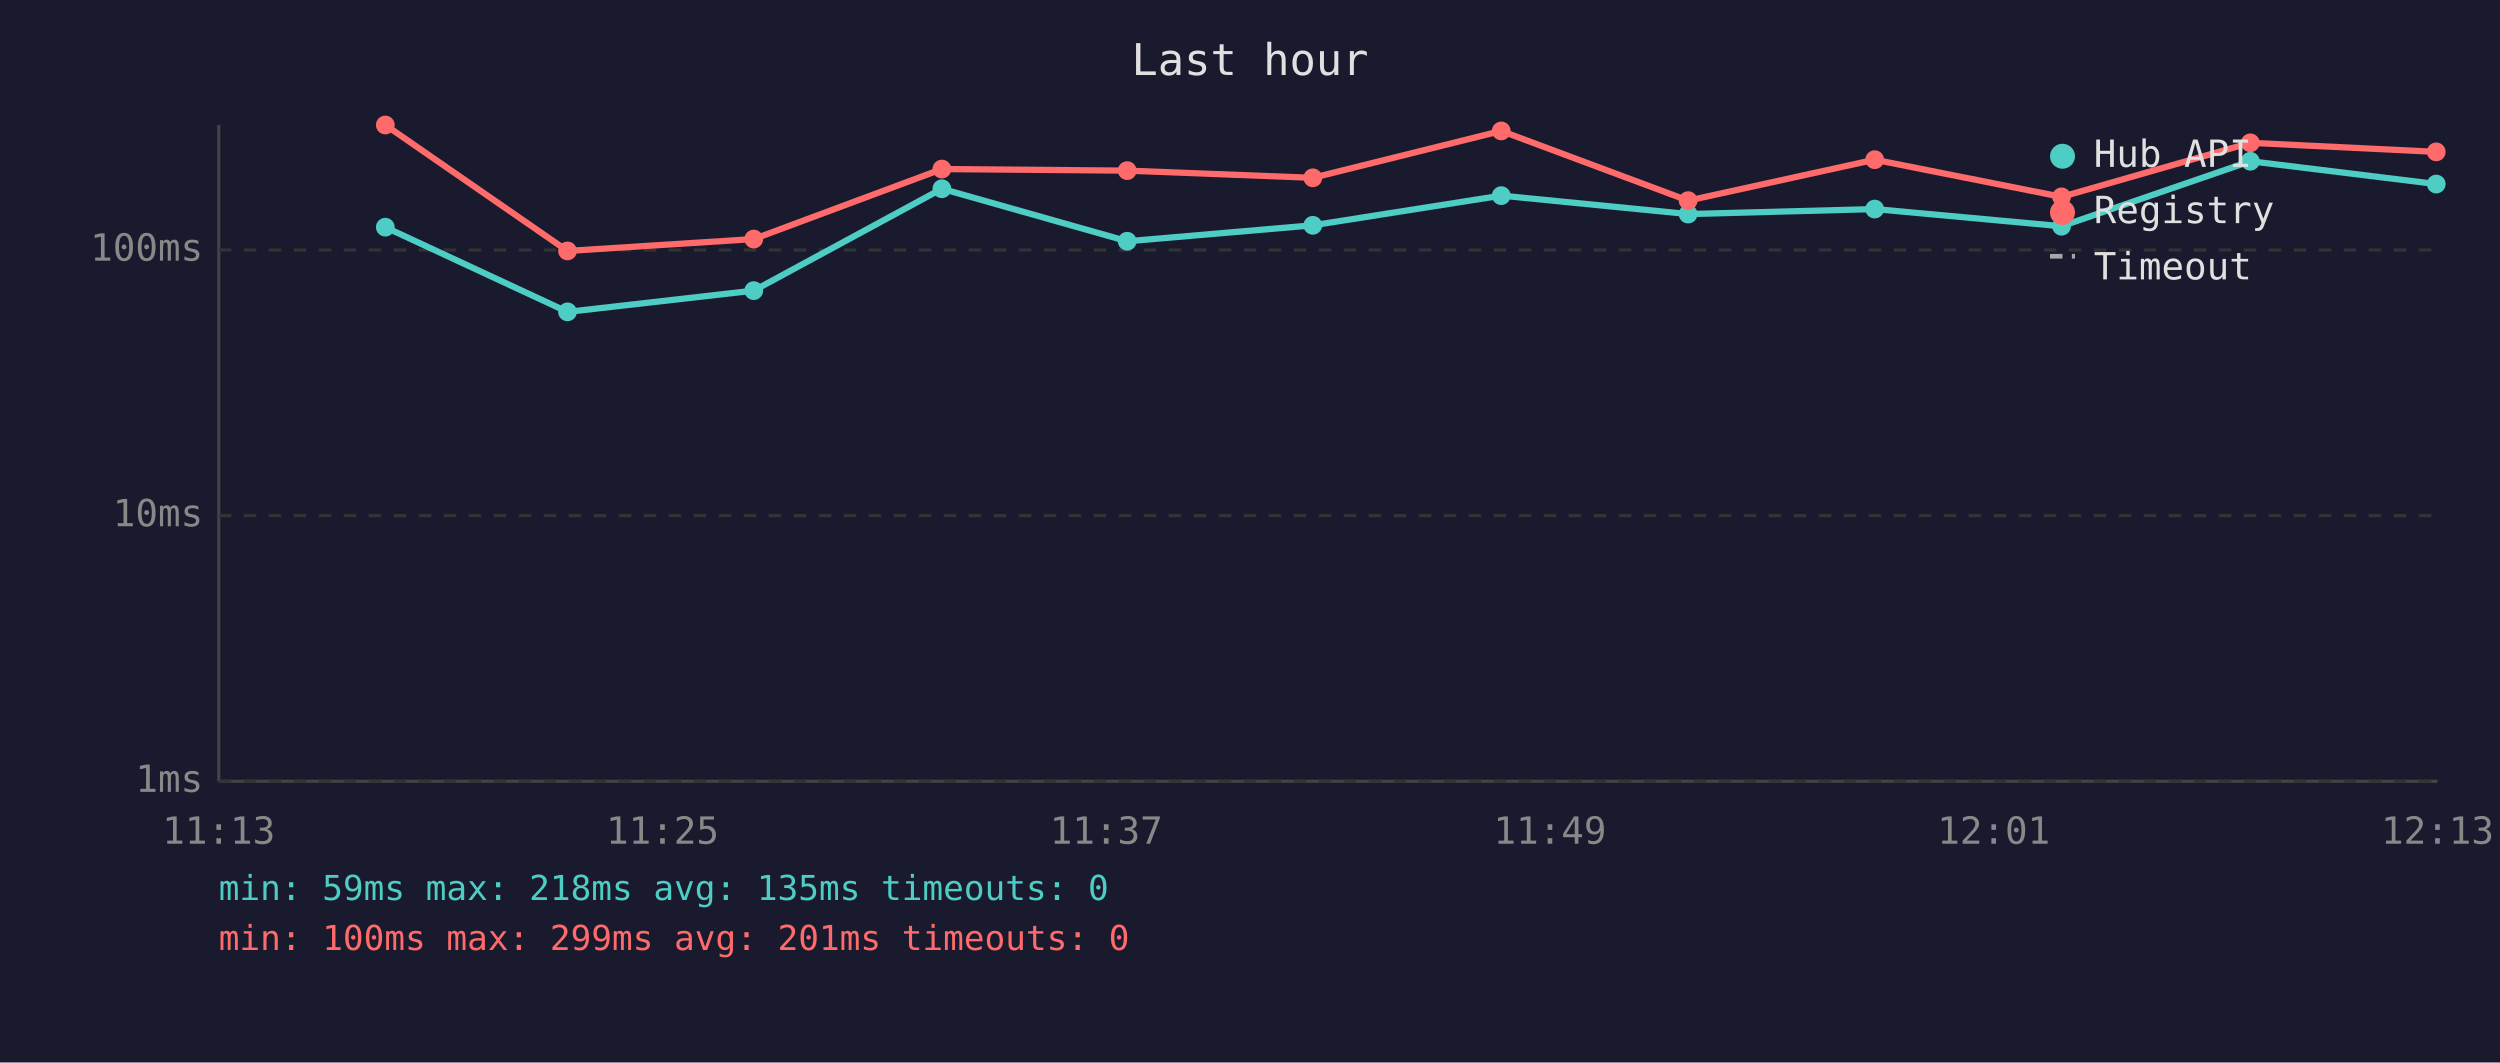
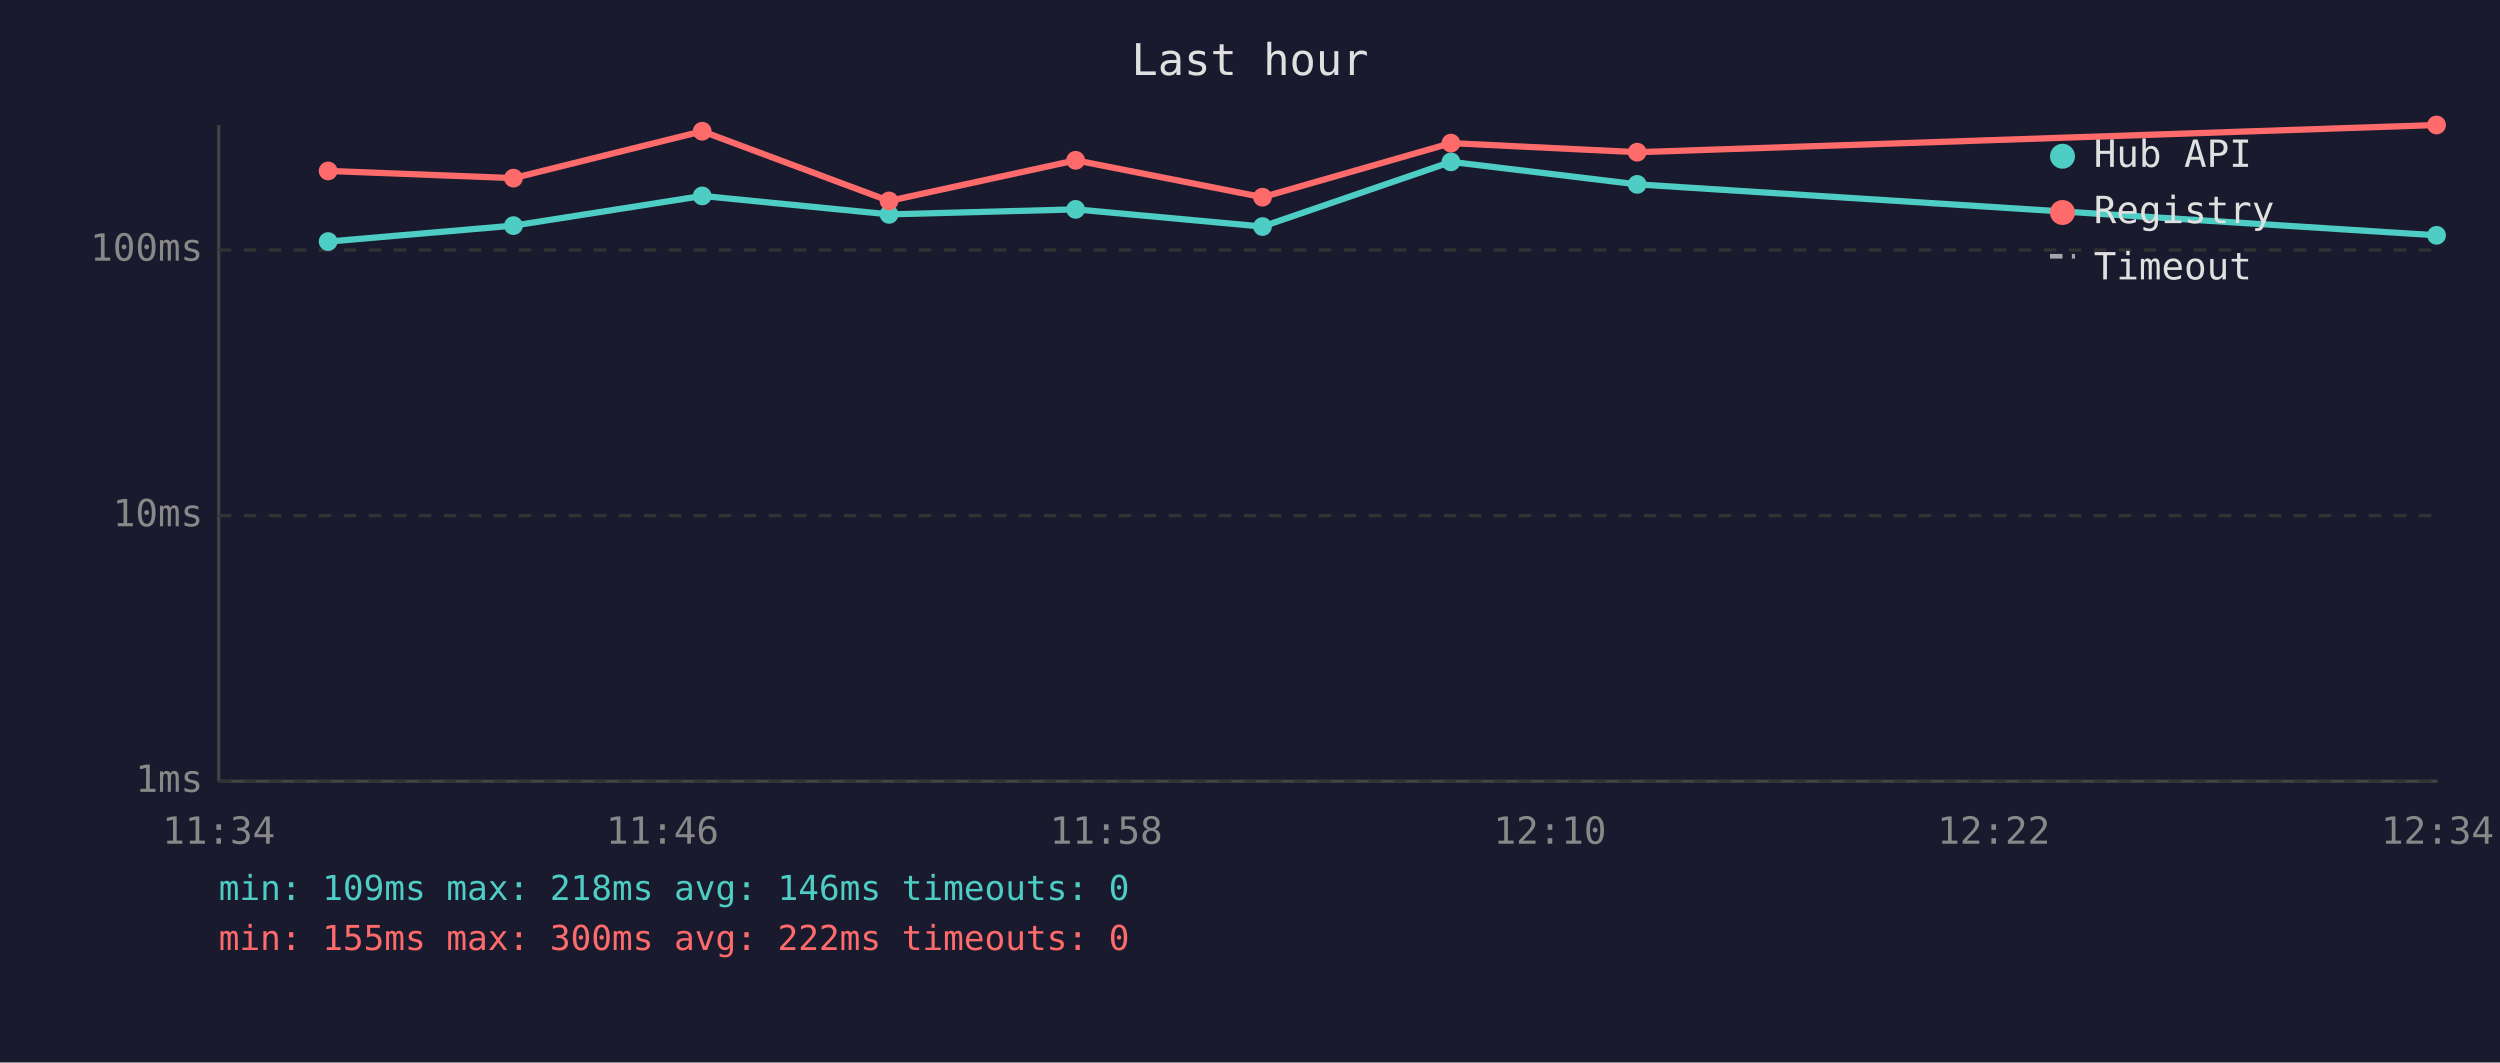
<svg xmlns="http://www.w3.org/2000/svg" viewBox="0 0 800 340" font-family="monospace" font-size="12">
  <rect width="800" height="340" fill="#1a1a2e" />
  <text x="400" y="24" fill="#e0e0e0" font-size="14" text-anchor="middle">Last hour</text>
  <line x1="70" y1="40" x2="70" y2="250" stroke="#444" stroke-width="1" />
  <line x1="70" y1="250" x2="780" y2="250" stroke="#444" stroke-width="1" />
  <line x1="70" y1="250" x2="780" y2="250" stroke="#333" stroke-width="1" stroke-dasharray="4" />
  <text x="65" y="250" fill="#888" text-anchor="end" dominant-baseline="middle">1ms</text>
  <line x1="70" y1="165" x2="780" y2="165" stroke="#333" stroke-width="1" stroke-dasharray="4" />
  <text x="65" y="165" fill="#888" text-anchor="end" dominant-baseline="middle">10ms</text>
  <line x1="70" y1="80" x2="780" y2="80" stroke="#333" stroke-width="1" stroke-dasharray="4" />
  <text x="65" y="80" fill="#888" text-anchor="end" dominant-baseline="middle">100ms</text>
-   <text x="70" y="270" fill="#888" text-anchor="middle">11:13</text>
-   <text x="212" y="270" fill="#888" text-anchor="middle">11:25</text>
-   <text x="354" y="270" fill="#888" text-anchor="middle">11:37</text>
-   <text x="496" y="270" fill="#888" text-anchor="middle">11:49</text>
-   <text x="638" y="270" fill="#888" text-anchor="middle">12:01</text>
-   <text x="780" y="270" fill="#888" text-anchor="middle">12:13</text>
-   <polyline points="123.3,72.7 181.6,99.8 241.2,93.0 301.4,60.4 360.7,77.2 420.1,72.1 480.4,62.6 540.2,68.5 599.9,66.9 659.7,72.4 720.1,51.6 779.6,58.9" fill="none" stroke="#4ecdc4" stroke-width="2" opacity="1" />
-   <circle cx="123.3" cy="72.7" r="3" fill="#4ecdc4" />
-   <circle cx="181.6" cy="99.8" r="3" fill="#4ecdc4" />
-   <circle cx="241.2" cy="93.0" r="3" fill="#4ecdc4" />
-   <circle cx="301.4" cy="60.4" r="3" fill="#4ecdc4" />
-   <circle cx="360.7" cy="77.2" r="3" fill="#4ecdc4" />
-   <circle cx="420.1" cy="72.1" r="3" fill="#4ecdc4" />
-   <circle cx="480.4" cy="62.6" r="3" fill="#4ecdc4" />
-   <circle cx="540.2" cy="68.5" r="3" fill="#4ecdc4" />
-   <circle cx="599.9" cy="66.9" r="3" fill="#4ecdc4" />
-   <circle cx="659.7" cy="72.4" r="3" fill="#4ecdc4" />
-   <circle cx="720.1" cy="51.6" r="3" fill="#4ecdc4" />
-   <circle cx="779.6" cy="58.9" r="3" fill="#4ecdc4" />
-   <polyline points="123.3,40.0 181.6,80.3 241.2,76.5 301.4,54.1 360.7,54.6 420.1,56.9 480.4,41.9 540.2,64.2 599.9,51.1 659.7,63.0 720.1,45.7 779.6,48.6" fill="none" stroke="#ff6b6b" stroke-width="2" opacity="1" />
-   <circle cx="123.3" cy="40.0" r="3" fill="#ff6b6b" />
-   <circle cx="181.6" cy="80.3" r="3" fill="#ff6b6b" />
-   <circle cx="241.2" cy="76.5" r="3" fill="#ff6b6b" />
-   <circle cx="301.4" cy="54.1" r="3" fill="#ff6b6b" />
-   <circle cx="360.7" cy="54.6" r="3" fill="#ff6b6b" />
-   <circle cx="420.1" cy="56.9" r="3" fill="#ff6b6b" />
-   <circle cx="480.4" cy="41.9" r="3" fill="#ff6b6b" />
-   <circle cx="540.2" cy="64.2" r="3" fill="#ff6b6b" />
-   <circle cx="599.9" cy="51.1" r="3" fill="#ff6b6b" />
-   <circle cx="659.7" cy="63.0" r="3" fill="#ff6b6b" />
-   <circle cx="720.1" cy="45.7" r="3" fill="#ff6b6b" />
-   <circle cx="779.6" cy="48.6" r="3" fill="#ff6b6b" />
+   <text x="70" y="270" fill="#888" text-anchor="middle">11:34</text>
+   <text x="212" y="270" fill="#888" text-anchor="middle">11:46</text>
+   <text x="354" y="270" fill="#888" text-anchor="middle">11:58</text>
+   <text x="496" y="270" fill="#888" text-anchor="middle">12:10</text>
+   <text x="638" y="270" fill="#888" text-anchor="middle">12:22</text>
+   <text x="780" y="270" fill="#888" text-anchor="middle">12:34</text>
+   <polyline points="105.0,77.3 164.3,72.2 224.7,62.7 284.5,68.6 344.2,67.0 404.0,72.5 464.3,51.8 523.9,59.0 779.7,75.3" fill="none" stroke="#4ecdc4" stroke-width="2" opacity="1" />
+   <circle cx="105.0" cy="77.3" r="3" fill="#4ecdc4" />
+   <circle cx="164.3" cy="72.2" r="3" fill="#4ecdc4" />
+   <circle cx="224.7" cy="62.7" r="3" fill="#4ecdc4" />
+   <circle cx="284.5" cy="68.6" r="3" fill="#4ecdc4" />
+   <circle cx="344.2" cy="67.0" r="3" fill="#4ecdc4" />
+   <circle cx="404.0" cy="72.5" r="3" fill="#4ecdc4" />
+   <circle cx="464.3" cy="51.8" r="3" fill="#4ecdc4" />
+   <circle cx="523.9" cy="59.0" r="3" fill="#4ecdc4" />
+   <circle cx="779.7" cy="75.3" r="3" fill="#4ecdc4" />
+   <polyline points="105.0,54.7 164.3,57.0 224.7,42.0 284.5,64.3 344.2,51.3 404.0,63.1 464.3,45.8 523.9,48.7 779.7,40.0" fill="none" stroke="#ff6b6b" stroke-width="2" opacity="1" />
+   <circle cx="105.0" cy="54.7" r="3" fill="#ff6b6b" />
+   <circle cx="164.3" cy="57.0" r="3" fill="#ff6b6b" />
+   <circle cx="224.7" cy="42.0" r="3" fill="#ff6b6b" />
+   <circle cx="284.5" cy="64.3" r="3" fill="#ff6b6b" />
+   <circle cx="344.2" cy="51.3" r="3" fill="#ff6b6b" />
+   <circle cx="404.0" cy="63.1" r="3" fill="#ff6b6b" />
+   <circle cx="464.3" cy="45.8" r="3" fill="#ff6b6b" />
+   <circle cx="523.9" cy="48.7" r="3" fill="#ff6b6b" />
+   <circle cx="779.7" cy="40.0" r="3" fill="#ff6b6b" />
  <circle cx="660" cy="50" r="4" fill="#4ecdc4" />
  <text x="670" y="50" fill="#e0e0e0" dominant-baseline="middle">Hub API</text>
  <circle cx="660" cy="68" r="4" fill="#ff6b6b" />
  <text x="670" y="68" fill="#e0e0e0" dominant-baseline="middle">Registry</text>
  <line x1="656" y1="82" x2="664" y2="82" stroke="#e0e0e0" stroke-width="1.5" stroke-dasharray="4,3" opacity="0.7" />
  <text x="670" y="86" fill="#e0e0e0" dominant-baseline="middle">Timeout</text>
-   <text x="70" y="288" fill="#4ecdc4" font-size="11">min: 59ms  max: 218ms  avg: 135ms  timeouts: 0</text>
-   <text x="70" y="304" fill="#ff6b6b" font-size="11">min: 100ms  max: 299ms  avg: 201ms  timeouts: 0</text>
+   <text x="70" y="288" fill="#4ecdc4" font-size="11">min: 109ms  max: 218ms  avg: 146ms  timeouts: 0</text>
+   <text x="70" y="304" fill="#ff6b6b" font-size="11">min: 155ms  max: 300ms  avg: 222ms  timeouts: 0</text>
</svg>
